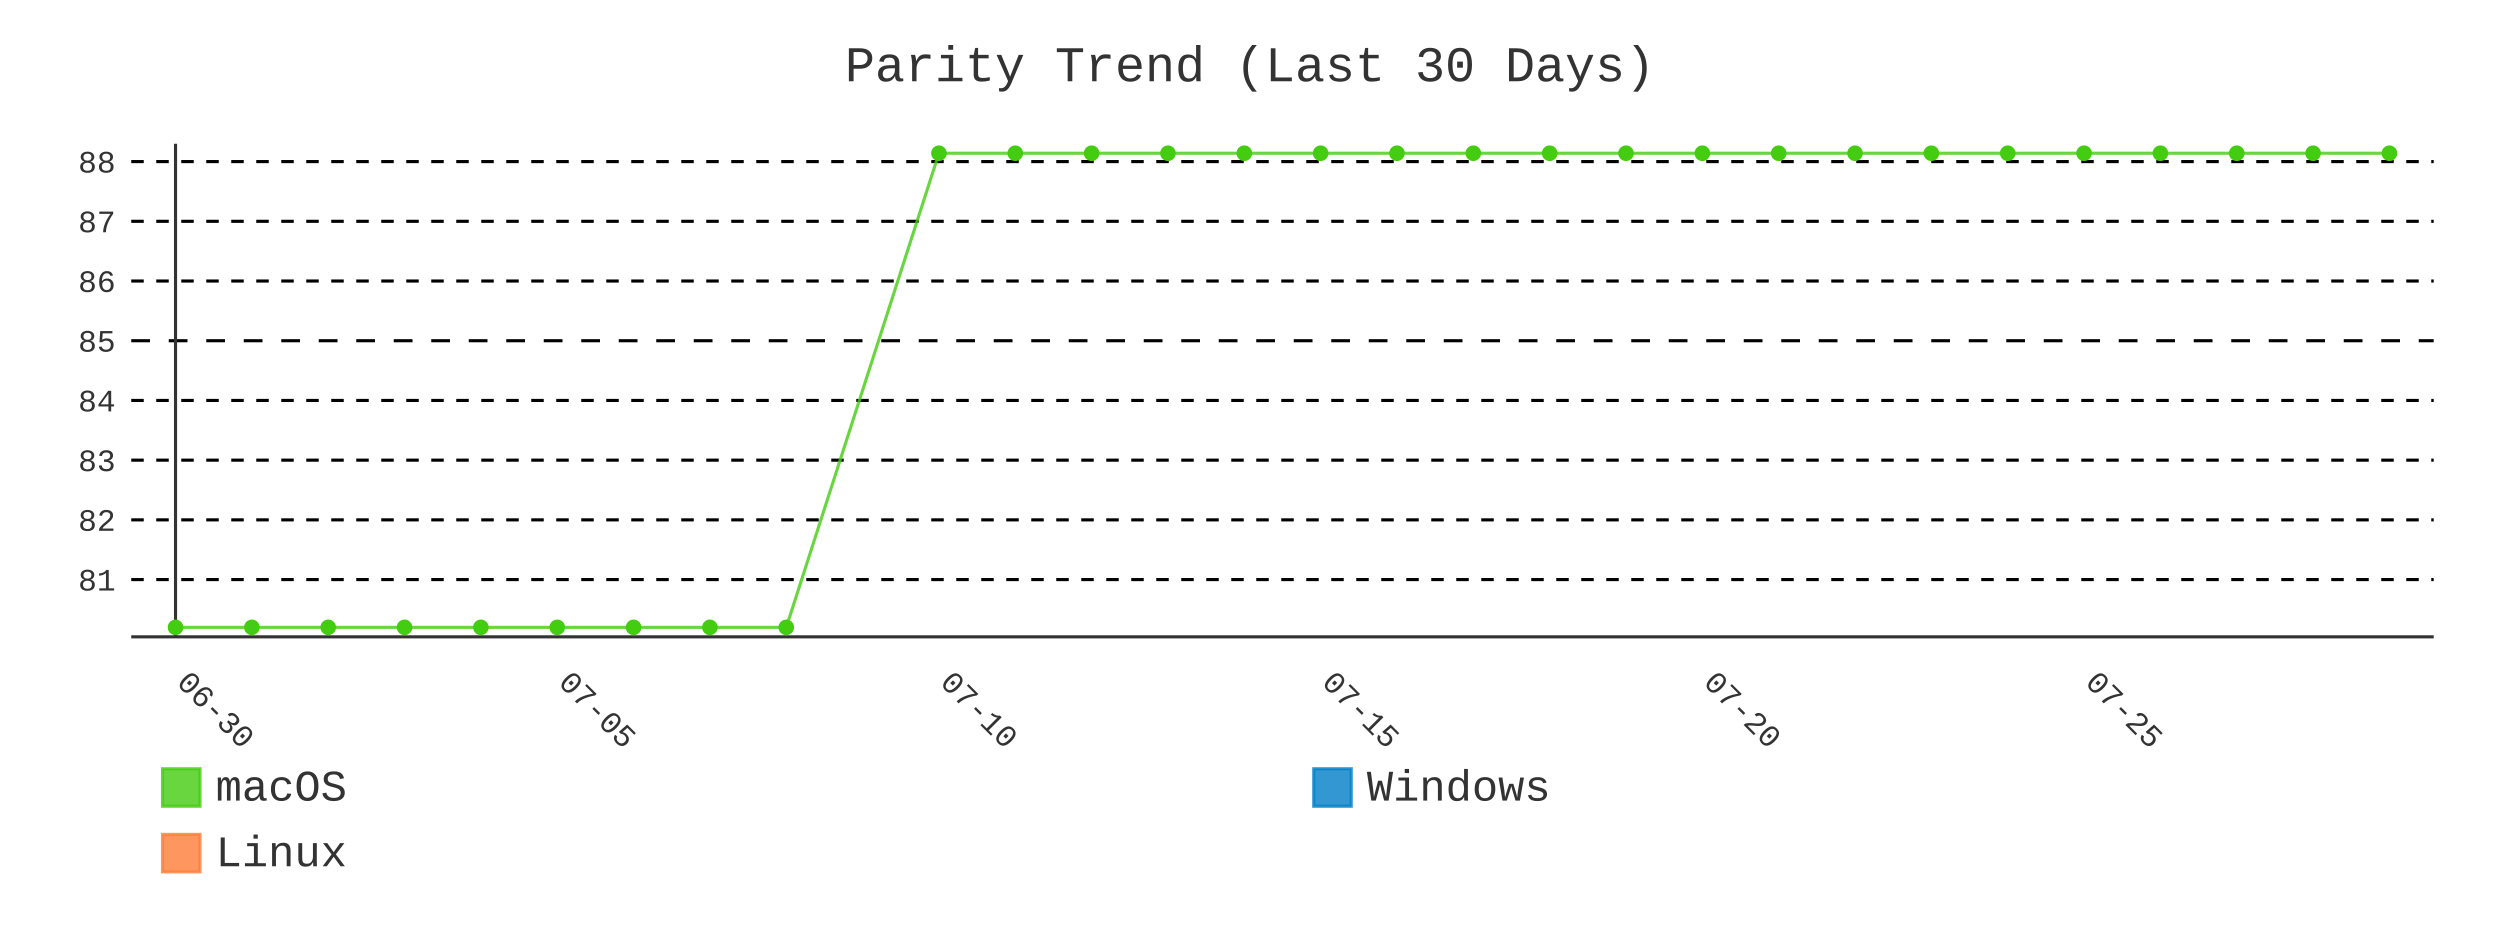
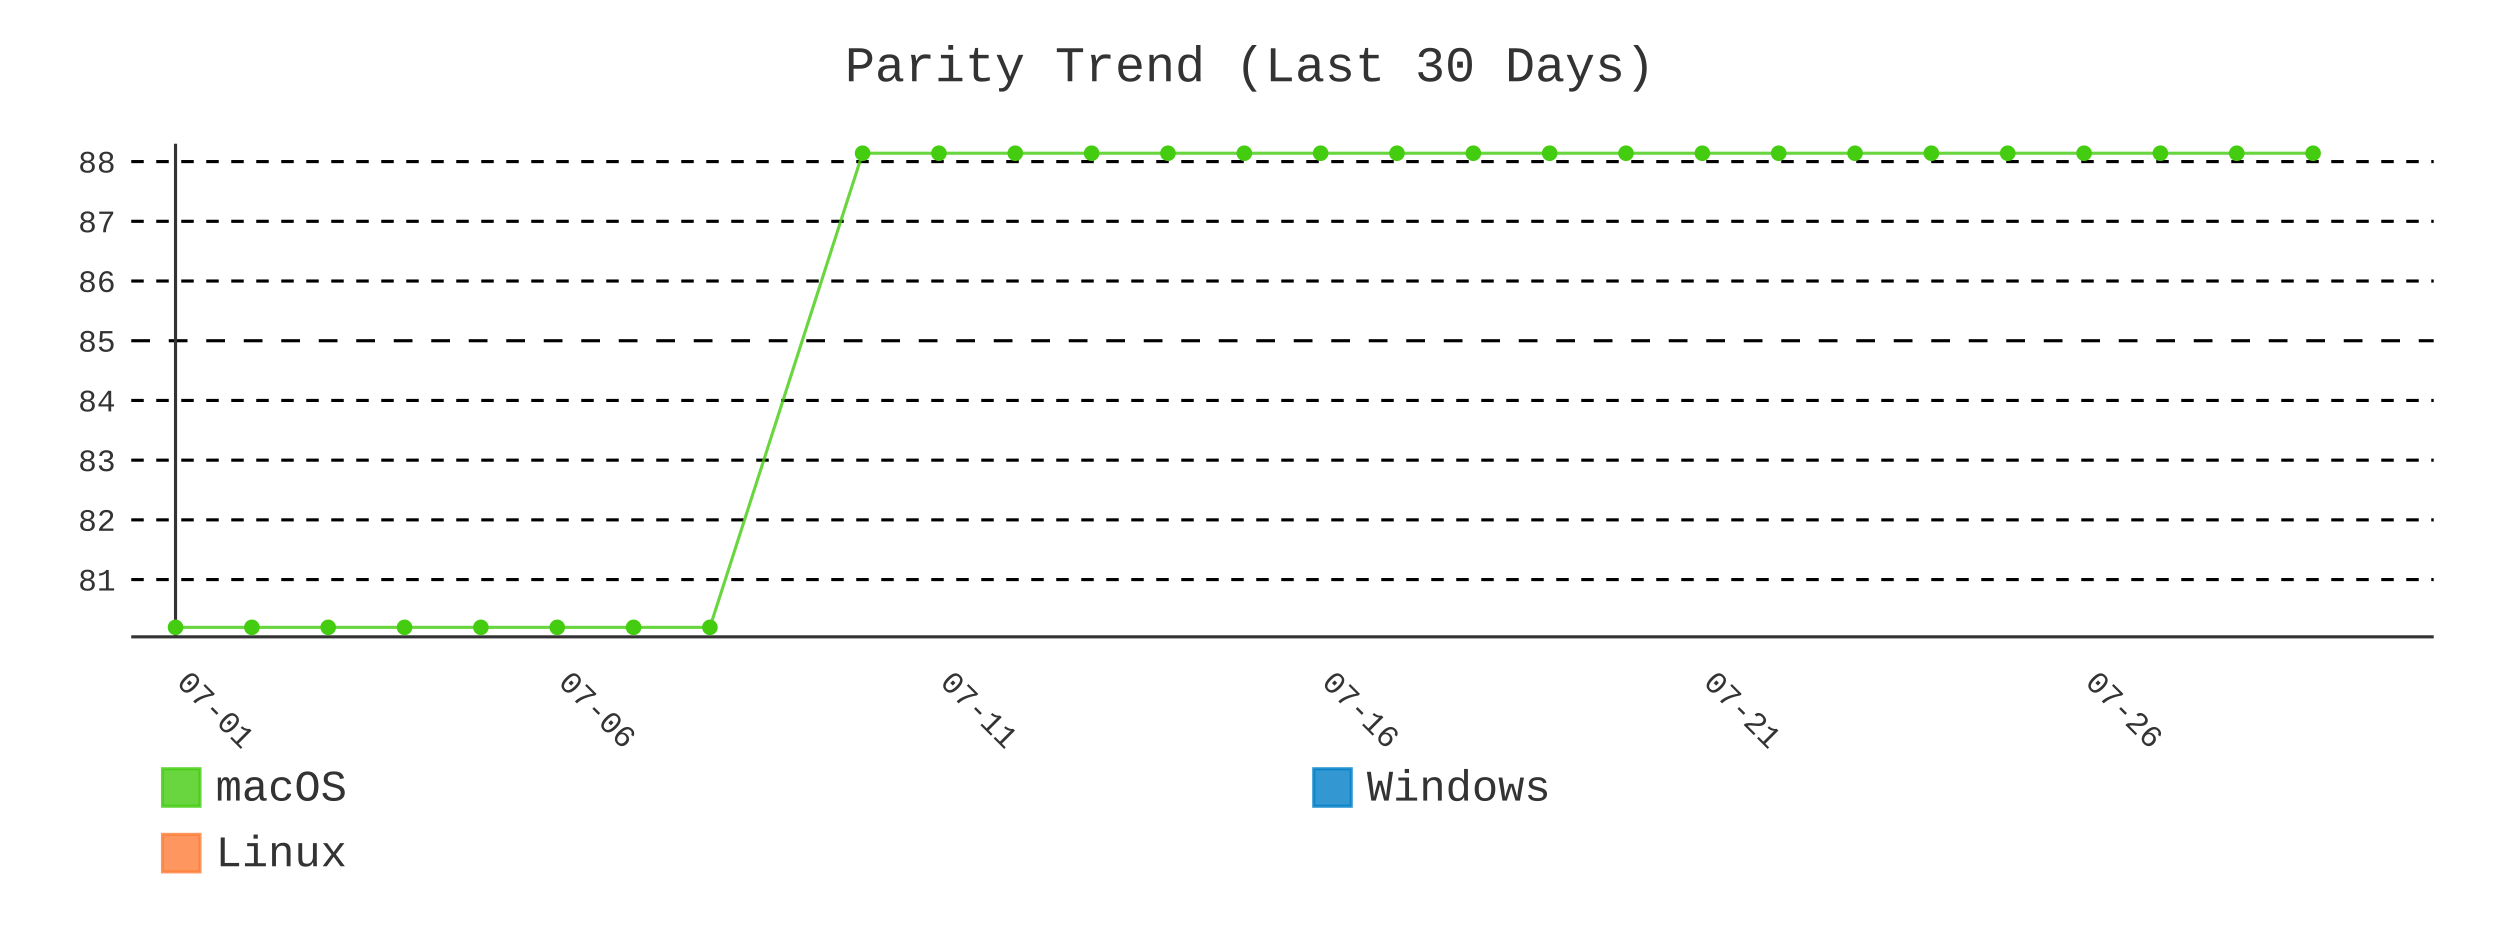
- <svg xmlns="http://www.w3.org/2000/svg" id="chart-651221bd-19aa-44c0-97ab-1b22560f1442" class="pygal-chart" viewBox="0 0 800 300">
+ <svg xmlns="http://www.w3.org/2000/svg" id="chart-8f0ca90b-29e3-4242-b08e-851ae8d9bcf8" class="pygal-chart" viewBox="0 0 800 300">
  <defs>
-     <style type="text/css">#chart-651221bd-19aa-44c0-97ab-1b22560f1442{-webkit-user-select:none;-webkit-font-smoothing:antialiased;font-family:Consolas,"Liberation Mono",Menlo,Courier,monospace}#chart-651221bd-19aa-44c0-97ab-1b22560f1442 .title{font-family:Consolas,"Liberation Mono",Menlo,Courier,monospace;font-size:16px}#chart-651221bd-19aa-44c0-97ab-1b22560f1442 .legends .legend text{font-family:Consolas,"Liberation Mono",Menlo,Courier,monospace;font-size:14px}#chart-651221bd-19aa-44c0-97ab-1b22560f1442 .axis text{font-family:Consolas,"Liberation Mono",Menlo,Courier,monospace;font-size:10px}#chart-651221bd-19aa-44c0-97ab-1b22560f1442 .axis text.major{font-family:Consolas,"Liberation Mono",Menlo,Courier,monospace;font-size:10px}#chart-651221bd-19aa-44c0-97ab-1b22560f1442 .text-overlay text.value{font-family:Consolas,"Liberation Mono",Menlo,Courier,monospace;font-size:16px}#chart-651221bd-19aa-44c0-97ab-1b22560f1442 .text-overlay text.label{font-family:Consolas,"Liberation Mono",Menlo,Courier,monospace;font-size:10px}#chart-651221bd-19aa-44c0-97ab-1b22560f1442 .tooltip{font-family:Consolas,"Liberation Mono",Menlo,Courier,monospace;font-size:14px}#chart-651221bd-19aa-44c0-97ab-1b22560f1442 text.no_data{font-family:Consolas,"Liberation Mono",Menlo,Courier,monospace;font-size:64px}
- #chart-651221bd-19aa-44c0-97ab-1b22560f1442{background-color:transparent}#chart-651221bd-19aa-44c0-97ab-1b22560f1442 path,#chart-651221bd-19aa-44c0-97ab-1b22560f1442 line,#chart-651221bd-19aa-44c0-97ab-1b22560f1442 rect,#chart-651221bd-19aa-44c0-97ab-1b22560f1442 circle{-webkit-transition:400ms;-moz-transition:400ms;transition:400ms}#chart-651221bd-19aa-44c0-97ab-1b22560f1442 .graph &gt; .background{fill:transparent}#chart-651221bd-19aa-44c0-97ab-1b22560f1442 .plot &gt; .background{fill:transparent}#chart-651221bd-19aa-44c0-97ab-1b22560f1442 .graph{fill:#333}#chart-651221bd-19aa-44c0-97ab-1b22560f1442 text.no_data{fill:#333}#chart-651221bd-19aa-44c0-97ab-1b22560f1442 .title{fill:#333}#chart-651221bd-19aa-44c0-97ab-1b22560f1442 .legends .legend text{fill:#333}#chart-651221bd-19aa-44c0-97ab-1b22560f1442 .legends .legend:hover text{fill:#333}#chart-651221bd-19aa-44c0-97ab-1b22560f1442 .axis .line{stroke:#333}#chart-651221bd-19aa-44c0-97ab-1b22560f1442 .axis .guide.line{stroke:#666}#chart-651221bd-19aa-44c0-97ab-1b22560f1442 .axis .major.line{stroke:#333}#chart-651221bd-19aa-44c0-97ab-1b22560f1442 .axis text.major{fill:#333}#chart-651221bd-19aa-44c0-97ab-1b22560f1442 .axis.y .guides:hover .guide.line,#chart-651221bd-19aa-44c0-97ab-1b22560f1442 .line-graph .axis.x .guides:hover .guide.line,#chart-651221bd-19aa-44c0-97ab-1b22560f1442 .stackedline-graph .axis.x .guides:hover .guide.line,#chart-651221bd-19aa-44c0-97ab-1b22560f1442 .xy-graph .axis.x .guides:hover .guide.line{stroke:#333}#chart-651221bd-19aa-44c0-97ab-1b22560f1442 .axis .guides:hover text{fill:#333}#chart-651221bd-19aa-44c0-97ab-1b22560f1442 .reactive{fill-opacity:.8;stroke-opacity:.8;stroke-width:1}#chart-651221bd-19aa-44c0-97ab-1b22560f1442 .ci{stroke:#333}#chart-651221bd-19aa-44c0-97ab-1b22560f1442 .reactive.active,#chart-651221bd-19aa-44c0-97ab-1b22560f1442 .active .reactive{fill-opacity:.9;stroke-opacity:.9;stroke-width:4}#chart-651221bd-19aa-44c0-97ab-1b22560f1442 .ci .reactive.active{stroke-width:1.5}#chart-651221bd-19aa-44c0-97ab-1b22560f1442 .series text{fill:#333}#chart-651221bd-19aa-44c0-97ab-1b22560f1442 .tooltip rect{fill:transparent;stroke:#333;-webkit-transition:opacity 400ms;-moz-transition:opacity 400ms;transition:opacity 400ms}#chart-651221bd-19aa-44c0-97ab-1b22560f1442 .tooltip .label{fill:#333}#chart-651221bd-19aa-44c0-97ab-1b22560f1442 .tooltip .label{fill:#333}#chart-651221bd-19aa-44c0-97ab-1b22560f1442 .tooltip .legend{font-size:.8em;fill:#666}#chart-651221bd-19aa-44c0-97ab-1b22560f1442 .tooltip .x_label{font-size:.6em;fill:#333}#chart-651221bd-19aa-44c0-97ab-1b22560f1442 .tooltip .xlink{font-size:.5em;text-decoration:underline}#chart-651221bd-19aa-44c0-97ab-1b22560f1442 .tooltip .value{font-size:1.5em}#chart-651221bd-19aa-44c0-97ab-1b22560f1442 .bound{font-size:.5em}#chart-651221bd-19aa-44c0-97ab-1b22560f1442 .max-value{font-size:.75em;fill:#666}#chart-651221bd-19aa-44c0-97ab-1b22560f1442 .map-element{fill:transparent;stroke:#666 !important}#chart-651221bd-19aa-44c0-97ab-1b22560f1442 .map-element .reactive{fill-opacity:inherit;stroke-opacity:inherit}#chart-651221bd-19aa-44c0-97ab-1b22560f1442 .color-0,#chart-651221bd-19aa-44c0-97ab-1b22560f1442 .color-0 a:visited{stroke:#4c1;fill:#4c1}#chart-651221bd-19aa-44c0-97ab-1b22560f1442 .color-1,#chart-651221bd-19aa-44c0-97ab-1b22560f1442 .color-1 a:visited{stroke:#007ec6;fill:#007ec6}#chart-651221bd-19aa-44c0-97ab-1b22560f1442 .color-2,#chart-651221bd-19aa-44c0-97ab-1b22560f1442 .color-2 a:visited{stroke:#fe7d37;fill:#fe7d37}#chart-651221bd-19aa-44c0-97ab-1b22560f1442 .text-overlay .color-0 text{fill:black}#chart-651221bd-19aa-44c0-97ab-1b22560f1442 .text-overlay .color-1 text{fill:black}#chart-651221bd-19aa-44c0-97ab-1b22560f1442 .text-overlay .color-2 text{fill:black}#chart-651221bd-19aa-44c0-97ab-1b22560f1442 .series{stroke-width:2}#chart-651221bd-19aa-44c0-97ab-1b22560f1442 .series.serie-0{stroke-width:2}#chart-651221bd-19aa-44c0-97ab-1b22560f1442 .series.serie-1{stroke-width:2}#chart-651221bd-19aa-44c0-97ab-1b22560f1442 .series.serie-2{stroke-width:2}
- #chart-651221bd-19aa-44c0-97ab-1b22560f1442 text.no_data{text-anchor:middle}#chart-651221bd-19aa-44c0-97ab-1b22560f1442 .guide.line{fill:none}#chart-651221bd-19aa-44c0-97ab-1b22560f1442 .centered{text-anchor:middle}#chart-651221bd-19aa-44c0-97ab-1b22560f1442 .title{text-anchor:middle}#chart-651221bd-19aa-44c0-97ab-1b22560f1442 .legends .legend text{fill-opacity:1}#chart-651221bd-19aa-44c0-97ab-1b22560f1442 .axis.x text{text-anchor:middle}#chart-651221bd-19aa-44c0-97ab-1b22560f1442 .axis.x:not(.web) text[transform]{text-anchor:start}#chart-651221bd-19aa-44c0-97ab-1b22560f1442 .axis.x:not(.web) text[transform].backwards{text-anchor:end}#chart-651221bd-19aa-44c0-97ab-1b22560f1442 .axis.y text{text-anchor:end}#chart-651221bd-19aa-44c0-97ab-1b22560f1442 .axis.y text[transform].backwards{text-anchor:start}#chart-651221bd-19aa-44c0-97ab-1b22560f1442 .axis.y2 text{text-anchor:start}#chart-651221bd-19aa-44c0-97ab-1b22560f1442 .axis.y2 text[transform].backwards{text-anchor:end}#chart-651221bd-19aa-44c0-97ab-1b22560f1442 .axis .guide.line{stroke-dasharray:4,4;stroke:black}#chart-651221bd-19aa-44c0-97ab-1b22560f1442 .axis .major.guide.line{stroke-dasharray:6,6;stroke:black}#chart-651221bd-19aa-44c0-97ab-1b22560f1442 .horizontal .axis.y .guide.line,#chart-651221bd-19aa-44c0-97ab-1b22560f1442 .horizontal .axis.y2 .guide.line,#chart-651221bd-19aa-44c0-97ab-1b22560f1442 .vertical .axis.x .guide.line{opacity:0}#chart-651221bd-19aa-44c0-97ab-1b22560f1442 .horizontal .axis.always_show .guide.line,#chart-651221bd-19aa-44c0-97ab-1b22560f1442 .vertical .axis.always_show .guide.line{opacity:1 !important}#chart-651221bd-19aa-44c0-97ab-1b22560f1442 .axis.y .guides:hover .guide.line,#chart-651221bd-19aa-44c0-97ab-1b22560f1442 .axis.y2 .guides:hover .guide.line,#chart-651221bd-19aa-44c0-97ab-1b22560f1442 .axis.x .guides:hover .guide.line{opacity:1}#chart-651221bd-19aa-44c0-97ab-1b22560f1442 .axis .guides:hover text{opacity:1}#chart-651221bd-19aa-44c0-97ab-1b22560f1442 .nofill{fill:none}#chart-651221bd-19aa-44c0-97ab-1b22560f1442 .subtle-fill{fill-opacity:.2}#chart-651221bd-19aa-44c0-97ab-1b22560f1442 .dot{stroke-width:1px;fill-opacity:1;stroke-opacity:1}#chart-651221bd-19aa-44c0-97ab-1b22560f1442 .dot.active{stroke-width:5px}#chart-651221bd-19aa-44c0-97ab-1b22560f1442 .dot.negative{fill:transparent}#chart-651221bd-19aa-44c0-97ab-1b22560f1442 text,#chart-651221bd-19aa-44c0-97ab-1b22560f1442 tspan{stroke:none !important}#chart-651221bd-19aa-44c0-97ab-1b22560f1442 .series text.active{opacity:1}#chart-651221bd-19aa-44c0-97ab-1b22560f1442 .tooltip rect{fill-opacity:.95;stroke-width:.5}#chart-651221bd-19aa-44c0-97ab-1b22560f1442 .tooltip text{fill-opacity:1}#chart-651221bd-19aa-44c0-97ab-1b22560f1442 .showable{visibility:hidden}#chart-651221bd-19aa-44c0-97ab-1b22560f1442 .showable.shown{visibility:visible}#chart-651221bd-19aa-44c0-97ab-1b22560f1442 .gauge-background{fill:rgba(229,229,229,1);stroke:none}#chart-651221bd-19aa-44c0-97ab-1b22560f1442 .bg-lines{stroke:transparent;stroke-width:2px}</style>
+     <style type="text/css">#chart-8f0ca90b-29e3-4242-b08e-851ae8d9bcf8{-webkit-user-select:none;-webkit-font-smoothing:antialiased;font-family:Consolas,"Liberation Mono",Menlo,Courier,monospace}#chart-8f0ca90b-29e3-4242-b08e-851ae8d9bcf8 .title{font-family:Consolas,"Liberation Mono",Menlo,Courier,monospace;font-size:16px}#chart-8f0ca90b-29e3-4242-b08e-851ae8d9bcf8 .legends .legend text{font-family:Consolas,"Liberation Mono",Menlo,Courier,monospace;font-size:14px}#chart-8f0ca90b-29e3-4242-b08e-851ae8d9bcf8 .axis text{font-family:Consolas,"Liberation Mono",Menlo,Courier,monospace;font-size:10px}#chart-8f0ca90b-29e3-4242-b08e-851ae8d9bcf8 .axis text.major{font-family:Consolas,"Liberation Mono",Menlo,Courier,monospace;font-size:10px}#chart-8f0ca90b-29e3-4242-b08e-851ae8d9bcf8 .text-overlay text.value{font-family:Consolas,"Liberation Mono",Menlo,Courier,monospace;font-size:16px}#chart-8f0ca90b-29e3-4242-b08e-851ae8d9bcf8 .text-overlay text.label{font-family:Consolas,"Liberation Mono",Menlo,Courier,monospace;font-size:10px}#chart-8f0ca90b-29e3-4242-b08e-851ae8d9bcf8 .tooltip{font-family:Consolas,"Liberation Mono",Menlo,Courier,monospace;font-size:14px}#chart-8f0ca90b-29e3-4242-b08e-851ae8d9bcf8 text.no_data{font-family:Consolas,"Liberation Mono",Menlo,Courier,monospace;font-size:64px}
+ #chart-8f0ca90b-29e3-4242-b08e-851ae8d9bcf8{background-color:transparent}#chart-8f0ca90b-29e3-4242-b08e-851ae8d9bcf8 path,#chart-8f0ca90b-29e3-4242-b08e-851ae8d9bcf8 line,#chart-8f0ca90b-29e3-4242-b08e-851ae8d9bcf8 rect,#chart-8f0ca90b-29e3-4242-b08e-851ae8d9bcf8 circle{-webkit-transition:400ms;-moz-transition:400ms;transition:400ms}#chart-8f0ca90b-29e3-4242-b08e-851ae8d9bcf8 .graph &gt; .background{fill:transparent}#chart-8f0ca90b-29e3-4242-b08e-851ae8d9bcf8 .plot &gt; .background{fill:transparent}#chart-8f0ca90b-29e3-4242-b08e-851ae8d9bcf8 .graph{fill:#333}#chart-8f0ca90b-29e3-4242-b08e-851ae8d9bcf8 text.no_data{fill:#333}#chart-8f0ca90b-29e3-4242-b08e-851ae8d9bcf8 .title{fill:#333}#chart-8f0ca90b-29e3-4242-b08e-851ae8d9bcf8 .legends .legend text{fill:#333}#chart-8f0ca90b-29e3-4242-b08e-851ae8d9bcf8 .legends .legend:hover text{fill:#333}#chart-8f0ca90b-29e3-4242-b08e-851ae8d9bcf8 .axis .line{stroke:#333}#chart-8f0ca90b-29e3-4242-b08e-851ae8d9bcf8 .axis .guide.line{stroke:#666}#chart-8f0ca90b-29e3-4242-b08e-851ae8d9bcf8 .axis .major.line{stroke:#333}#chart-8f0ca90b-29e3-4242-b08e-851ae8d9bcf8 .axis text.major{fill:#333}#chart-8f0ca90b-29e3-4242-b08e-851ae8d9bcf8 .axis.y .guides:hover .guide.line,#chart-8f0ca90b-29e3-4242-b08e-851ae8d9bcf8 .line-graph .axis.x .guides:hover .guide.line,#chart-8f0ca90b-29e3-4242-b08e-851ae8d9bcf8 .stackedline-graph .axis.x .guides:hover .guide.line,#chart-8f0ca90b-29e3-4242-b08e-851ae8d9bcf8 .xy-graph .axis.x .guides:hover .guide.line{stroke:#333}#chart-8f0ca90b-29e3-4242-b08e-851ae8d9bcf8 .axis .guides:hover text{fill:#333}#chart-8f0ca90b-29e3-4242-b08e-851ae8d9bcf8 .reactive{fill-opacity:.8;stroke-opacity:.8;stroke-width:1}#chart-8f0ca90b-29e3-4242-b08e-851ae8d9bcf8 .ci{stroke:#333}#chart-8f0ca90b-29e3-4242-b08e-851ae8d9bcf8 .reactive.active,#chart-8f0ca90b-29e3-4242-b08e-851ae8d9bcf8 .active .reactive{fill-opacity:.9;stroke-opacity:.9;stroke-width:4}#chart-8f0ca90b-29e3-4242-b08e-851ae8d9bcf8 .ci .reactive.active{stroke-width:1.5}#chart-8f0ca90b-29e3-4242-b08e-851ae8d9bcf8 .series text{fill:#333}#chart-8f0ca90b-29e3-4242-b08e-851ae8d9bcf8 .tooltip rect{fill:transparent;stroke:#333;-webkit-transition:opacity 400ms;-moz-transition:opacity 400ms;transition:opacity 400ms}#chart-8f0ca90b-29e3-4242-b08e-851ae8d9bcf8 .tooltip .label{fill:#333}#chart-8f0ca90b-29e3-4242-b08e-851ae8d9bcf8 .tooltip .label{fill:#333}#chart-8f0ca90b-29e3-4242-b08e-851ae8d9bcf8 .tooltip .legend{font-size:.8em;fill:#666}#chart-8f0ca90b-29e3-4242-b08e-851ae8d9bcf8 .tooltip .x_label{font-size:.6em;fill:#333}#chart-8f0ca90b-29e3-4242-b08e-851ae8d9bcf8 .tooltip .xlink{font-size:.5em;text-decoration:underline}#chart-8f0ca90b-29e3-4242-b08e-851ae8d9bcf8 .tooltip .value{font-size:1.5em}#chart-8f0ca90b-29e3-4242-b08e-851ae8d9bcf8 .bound{font-size:.5em}#chart-8f0ca90b-29e3-4242-b08e-851ae8d9bcf8 .max-value{font-size:.75em;fill:#666}#chart-8f0ca90b-29e3-4242-b08e-851ae8d9bcf8 .map-element{fill:transparent;stroke:#666 !important}#chart-8f0ca90b-29e3-4242-b08e-851ae8d9bcf8 .map-element .reactive{fill-opacity:inherit;stroke-opacity:inherit}#chart-8f0ca90b-29e3-4242-b08e-851ae8d9bcf8 .color-0,#chart-8f0ca90b-29e3-4242-b08e-851ae8d9bcf8 .color-0 a:visited{stroke:#4c1;fill:#4c1}#chart-8f0ca90b-29e3-4242-b08e-851ae8d9bcf8 .color-1,#chart-8f0ca90b-29e3-4242-b08e-851ae8d9bcf8 .color-1 a:visited{stroke:#007ec6;fill:#007ec6}#chart-8f0ca90b-29e3-4242-b08e-851ae8d9bcf8 .color-2,#chart-8f0ca90b-29e3-4242-b08e-851ae8d9bcf8 .color-2 a:visited{stroke:#fe7d37;fill:#fe7d37}#chart-8f0ca90b-29e3-4242-b08e-851ae8d9bcf8 .text-overlay .color-0 text{fill:black}#chart-8f0ca90b-29e3-4242-b08e-851ae8d9bcf8 .text-overlay .color-1 text{fill:black}#chart-8f0ca90b-29e3-4242-b08e-851ae8d9bcf8 .text-overlay .color-2 text{fill:black}#chart-8f0ca90b-29e3-4242-b08e-851ae8d9bcf8 .series{stroke-width:2}#chart-8f0ca90b-29e3-4242-b08e-851ae8d9bcf8 .series.serie-0{stroke-width:2}#chart-8f0ca90b-29e3-4242-b08e-851ae8d9bcf8 .series.serie-1{stroke-width:2}#chart-8f0ca90b-29e3-4242-b08e-851ae8d9bcf8 .series.serie-2{stroke-width:2}
+ #chart-8f0ca90b-29e3-4242-b08e-851ae8d9bcf8 text.no_data{text-anchor:middle}#chart-8f0ca90b-29e3-4242-b08e-851ae8d9bcf8 .guide.line{fill:none}#chart-8f0ca90b-29e3-4242-b08e-851ae8d9bcf8 .centered{text-anchor:middle}#chart-8f0ca90b-29e3-4242-b08e-851ae8d9bcf8 .title{text-anchor:middle}#chart-8f0ca90b-29e3-4242-b08e-851ae8d9bcf8 .legends .legend text{fill-opacity:1}#chart-8f0ca90b-29e3-4242-b08e-851ae8d9bcf8 .axis.x text{text-anchor:middle}#chart-8f0ca90b-29e3-4242-b08e-851ae8d9bcf8 .axis.x:not(.web) text[transform]{text-anchor:start}#chart-8f0ca90b-29e3-4242-b08e-851ae8d9bcf8 .axis.x:not(.web) text[transform].backwards{text-anchor:end}#chart-8f0ca90b-29e3-4242-b08e-851ae8d9bcf8 .axis.y text{text-anchor:end}#chart-8f0ca90b-29e3-4242-b08e-851ae8d9bcf8 .axis.y text[transform].backwards{text-anchor:start}#chart-8f0ca90b-29e3-4242-b08e-851ae8d9bcf8 .axis.y2 text{text-anchor:start}#chart-8f0ca90b-29e3-4242-b08e-851ae8d9bcf8 .axis.y2 text[transform].backwards{text-anchor:end}#chart-8f0ca90b-29e3-4242-b08e-851ae8d9bcf8 .axis .guide.line{stroke-dasharray:4,4;stroke:black}#chart-8f0ca90b-29e3-4242-b08e-851ae8d9bcf8 .axis .major.guide.line{stroke-dasharray:6,6;stroke:black}#chart-8f0ca90b-29e3-4242-b08e-851ae8d9bcf8 .horizontal .axis.y .guide.line,#chart-8f0ca90b-29e3-4242-b08e-851ae8d9bcf8 .horizontal .axis.y2 .guide.line,#chart-8f0ca90b-29e3-4242-b08e-851ae8d9bcf8 .vertical .axis.x .guide.line{opacity:0}#chart-8f0ca90b-29e3-4242-b08e-851ae8d9bcf8 .horizontal .axis.always_show .guide.line,#chart-8f0ca90b-29e3-4242-b08e-851ae8d9bcf8 .vertical .axis.always_show .guide.line{opacity:1 !important}#chart-8f0ca90b-29e3-4242-b08e-851ae8d9bcf8 .axis.y .guides:hover .guide.line,#chart-8f0ca90b-29e3-4242-b08e-851ae8d9bcf8 .axis.y2 .guides:hover .guide.line,#chart-8f0ca90b-29e3-4242-b08e-851ae8d9bcf8 .axis.x .guides:hover .guide.line{opacity:1}#chart-8f0ca90b-29e3-4242-b08e-851ae8d9bcf8 .axis .guides:hover text{opacity:1}#chart-8f0ca90b-29e3-4242-b08e-851ae8d9bcf8 .nofill{fill:none}#chart-8f0ca90b-29e3-4242-b08e-851ae8d9bcf8 .subtle-fill{fill-opacity:.2}#chart-8f0ca90b-29e3-4242-b08e-851ae8d9bcf8 .dot{stroke-width:1px;fill-opacity:1;stroke-opacity:1}#chart-8f0ca90b-29e3-4242-b08e-851ae8d9bcf8 .dot.active{stroke-width:5px}#chart-8f0ca90b-29e3-4242-b08e-851ae8d9bcf8 .dot.negative{fill:transparent}#chart-8f0ca90b-29e3-4242-b08e-851ae8d9bcf8 text,#chart-8f0ca90b-29e3-4242-b08e-851ae8d9bcf8 tspan{stroke:none !important}#chart-8f0ca90b-29e3-4242-b08e-851ae8d9bcf8 .series text.active{opacity:1}#chart-8f0ca90b-29e3-4242-b08e-851ae8d9bcf8 .tooltip rect{fill-opacity:.95;stroke-width:.5}#chart-8f0ca90b-29e3-4242-b08e-851ae8d9bcf8 .tooltip text{fill-opacity:1}#chart-8f0ca90b-29e3-4242-b08e-851ae8d9bcf8 .showable{visibility:hidden}#chart-8f0ca90b-29e3-4242-b08e-851ae8d9bcf8 .showable.shown{visibility:visible}#chart-8f0ca90b-29e3-4242-b08e-851ae8d9bcf8 .gauge-background{fill:rgba(229,229,229,1);stroke:none}#chart-8f0ca90b-29e3-4242-b08e-851ae8d9bcf8 .bg-lines{stroke:transparent;stroke-width:2px}</style>
  </defs>
  <g class="graph line-graph vertical">
    <rect x="0" y="0" width="800" height="300" class="background" />
    <g transform="translate(42, 46)" class="plot">
      <rect x="0" y="0" width="736.787" height="157.787" class="background" />
      <g class="axis y always_show">
        <path d="M0 157.787 h736.787" class="line" />
        <g class="guides">
          <path d="M0 139.466 h736.787" class="guide line" />
          <text x="-5" y="142.966" class="">81</text>
        </g>
        <g class="guides">
          <path d="M0 120.358 h736.787" class="guide line" />
          <text x="-5" y="123.858" class="">82</text>
        </g>
        <g class="guides">
          <path d="M0 101.25 h736.787" class="guide line" />
          <text x="-5" y="104.75" class="">83</text>
        </g>
        <g class="guides">
          <path d="M0 82.142 h736.787" class="guide line" />
          <text x="-5" y="85.642" class="">84</text>
        </g>
        <g class="guides">
          <path d="M0 63.034 h736.787" class="major guide line" />
          <text x="-5" y="66.534" class="major">85</text>
        </g>
        <g class="guides">
          <path d="M0 43.926 h736.787" class="guide line" />
          <text x="-5" y="47.426" class="">86</text>
        </g>
        <g class="guides">
          <path d="M0 24.818 h736.787" class="guide line" />
          <text x="-5" y="28.318" class="">87</text>
        </g>
        <g class="guides">
          <path d="M0 5.709 h736.787" class="guide line" />
          <text x="-5" y="9.209" class="">88</text>
        </g>
      </g>
      <g class="axis x">
        <g class="guides">
          <path d="M14.169 0 v157.787" class="major line" />
-           <text x="14.169" y="172.787" class="major" transform="rotate(45 14.16898 172.7868)">06-30</text>
+           <text x="14.169" y="172.787" class="major" transform="rotate(45 14.16898 172.7868)">07-01</text>
        </g>
        <g class="guides">
          <path d="M136.315 0 v157.787" class="major guide line" />
-           <text x="136.315" y="172.787" class="major" transform="rotate(45 136.3153 172.7868)">07-05</text>
+           <text x="136.315" y="172.787" class="major" transform="rotate(45 136.3153 172.7868)">07-06</text>
        </g>
        <g class="guides">
          <path d="M258.462 0 v157.787" class="major guide line" />
-           <text x="258.462" y="172.787" class="major" transform="rotate(45 258.4617 172.7868)">07-10</text>
+           <text x="258.462" y="172.787" class="major" transform="rotate(45 258.4617 172.7868)">07-11</text>
        </g>
        <g class="guides">
          <path d="M380.608 0 v157.787" class="major guide line" />
-           <text x="380.608" y="172.787" class="major" transform="rotate(45 380.608 172.7868)">07-15</text>
+           <text x="380.608" y="172.787" class="major" transform="rotate(45 380.608 172.7868)">07-16</text>
        </g>
        <g class="guides">
          <path d="M502.754 0 v157.787" class="major guide line" />
-           <text x="502.754" y="172.787" class="major" transform="rotate(45 502.7544 172.7868)">07-20</text>
+           <text x="502.754" y="172.787" class="major" transform="rotate(45 502.7544 172.7868)">07-21</text>
        </g>
        <g class="guides">
          <path d="M624.901 0 v157.787" class="major guide line" />
-           <text x="624.901" y="172.787" class="major" transform="rotate(45 624.9007 172.7868)">07-25</text>
+           <text x="624.901" y="172.787" class="major" transform="rotate(45 624.9007 172.7868)">07-26</text>
        </g>
      </g>
      <g class="series serie-0 color-0">
-         <path d="M14.169 154.752 L38.598 154.752 63.028 154.752 87.457 154.752 111.886 154.752 136.315 154.752 160.745 154.752 185.174 154.752 209.603 154.752 258.462 3.034 282.891 3.034 307.32 3.034 331.749 3.034 356.179 3.034 380.608 3.034 405.037 3.034 429.467 3.034 453.896 3.034 478.325 3.034 502.754 3.034 527.184 3.034 551.613 3.034 576.042 3.034 600.471 3.034 624.901 3.034 649.33 3.034 673.759 3.034 698.189 3.034 722.618 3.034" class="line reactive nofill" />
+         <path d="M14.169 154.752 L38.598 154.752 63.028 154.752 87.457 154.752 111.886 154.752 136.315 154.752 160.745 154.752 185.174 154.752 234.032 3.034 258.462 3.034 282.891 3.034 307.32 3.034 331.749 3.034 356.179 3.034 380.608 3.034 405.037 3.034 429.467 3.034 453.896 3.034 478.325 3.034 502.754 3.034 527.184 3.034 551.613 3.034 576.042 3.034 600.471 3.034 624.901 3.034 649.33 3.034 673.759 3.034 698.189 3.034" class="line reactive nofill" />
      </g>
      <g class="series serie-1 color-1" />
      <g class="series serie-2 color-2" />
    </g>
    <g class="titles">
      <text x="400.0" y="26" class="title plot_title">Parity Trend (Last 30 Days)</text>
    </g>
    <g transform="translate(42, 46)" class="plot overlay">
      <g class="series serie-0 color-0">
        <g class="dots">
          <circle cx="14.169" cy="154.752" r="2" class="dot reactive tooltip-trigger" />
        </g>
        <g class="dots">
          <circle cx="38.598" cy="154.752" r="2" class="dot reactive tooltip-trigger" />
        </g>
        <g class="dots">
          <circle cx="63.028" cy="154.752" r="2" class="dot reactive tooltip-trigger" />
        </g>
        <g class="dots">
          <circle cx="87.457" cy="154.752" r="2" class="dot reactive tooltip-trigger" />
        </g>
        <g class="dots">
          <circle cx="111.886" cy="154.752" r="2" class="dot reactive tooltip-trigger" />
        </g>
        <g class="dots">
          <circle cx="136.315" cy="154.752" r="2" class="dot reactive tooltip-trigger" />
        </g>
        <g class="dots">
          <circle cx="160.745" cy="154.752" r="2" class="dot reactive tooltip-trigger" />
        </g>
        <g class="dots">
          <circle cx="185.174" cy="154.752" r="2" class="dot reactive tooltip-trigger" />
        </g>
        <g class="dots">
-           <circle cx="209.603" cy="154.752" r="2" class="dot reactive tooltip-trigger" />
+           <circle cx="234.032" cy="3.034" r="2" class="dot reactive tooltip-trigger" />
        </g>
        <g class="dots">
          <circle cx="258.462" cy="3.034" r="2" class="dot reactive tooltip-trigger" />
        </g>
        <g class="dots">
          <circle cx="282.891" cy="3.034" r="2" class="dot reactive tooltip-trigger" />
        </g>
        <g class="dots">
          <circle cx="307.32" cy="3.034" r="2" class="dot reactive tooltip-trigger" />
        </g>
        <g class="dots">
          <circle cx="331.749" cy="3.034" r="2" class="dot reactive tooltip-trigger" />
        </g>
        <g class="dots">
          <circle cx="356.179" cy="3.034" r="2" class="dot reactive tooltip-trigger" />
        </g>
        <g class="dots">
          <circle cx="380.608" cy="3.034" r="2" class="dot reactive tooltip-trigger" />
        </g>
        <g class="dots">
          <circle cx="405.037" cy="3.034" r="2" class="dot reactive tooltip-trigger" />
        </g>
        <g class="dots">
          <circle cx="429.467" cy="3.034" r="2" class="dot reactive tooltip-trigger" />
        </g>
        <g class="dots">
          <circle cx="453.896" cy="3.034" r="2" class="dot reactive tooltip-trigger" />
        </g>
        <g class="dots">
          <circle cx="478.325" cy="3.034" r="2" class="dot reactive tooltip-trigger" />
        </g>
        <g class="dots">
          <circle cx="502.754" cy="3.034" r="2" class="dot reactive tooltip-trigger" />
        </g>
        <g class="dots">
          <circle cx="527.184" cy="3.034" r="2" class="dot reactive tooltip-trigger" />
        </g>
        <g class="dots">
          <circle cx="551.613" cy="3.034" r="2" class="dot reactive tooltip-trigger" />
        </g>
        <g class="dots">
          <circle cx="576.042" cy="3.034" r="2" class="dot reactive tooltip-trigger" />
        </g>
        <g class="dots">
          <circle cx="600.471" cy="3.034" r="2" class="dot reactive tooltip-trigger" />
        </g>
        <g class="dots">
          <circle cx="624.901" cy="3.034" r="2" class="dot reactive tooltip-trigger" />
        </g>
        <g class="dots">
          <circle cx="649.33" cy="3.034" r="2" class="dot reactive tooltip-trigger" />
        </g>
        <g class="dots">
          <circle cx="673.759" cy="3.034" r="2" class="dot reactive tooltip-trigger" />
        </g>
        <g class="dots">
          <circle cx="698.189" cy="3.034" r="2" class="dot reactive tooltip-trigger" />
        </g>
-         <g class="dots">
-           <circle cx="722.618" cy="3.034" r="2" class="dot reactive tooltip-trigger" />
-         </g>
      </g>
      <g class="series serie-1 color-1" />
      <g class="series serie-2 color-2" />
    </g>
    <g transform="translate(42, 46)" class="plot text-overlay">
      <g class="series serie-0 color-0" />
      <g class="series serie-1 color-1" />
      <g class="series serie-2 color-2" />
    </g>
    <g transform="translate(42, 46)" class="plot tooltip-overlay">
      <g transform="translate(0 0)" style="opacity: 0" class="tooltip">
        <rect rx="0" ry="0" width="0" height="0" class="tooltip-box" />
        <g class="text" />
      </g>
    </g>
    <g transform="translate(52, 245)" class="legends">
      <g id="activate-serie-0" class="legend reactive activate-serie">
        <rect x="0.0" y="1.0" width="12" height="12" class="color-0 reactive" />
        <text x="17.0" y="11.2">macOS</text>
      </g>
      <g id="activate-serie-1" class="legend reactive activate-serie">
        <rect x="368.393" y="1.0" width="12" height="12" class="color-1 reactive" />
        <text x="385.393" y="11.2">Windows</text>
      </g>
      <g id="activate-serie-2" class="legend reactive activate-serie">
        <rect x="0.0" y="22.0" width="12" height="12" class="color-2 reactive" />
        <text x="17.0" y="32.2">Linux</text>
      </g>
    </g>
  </g>
</svg>
